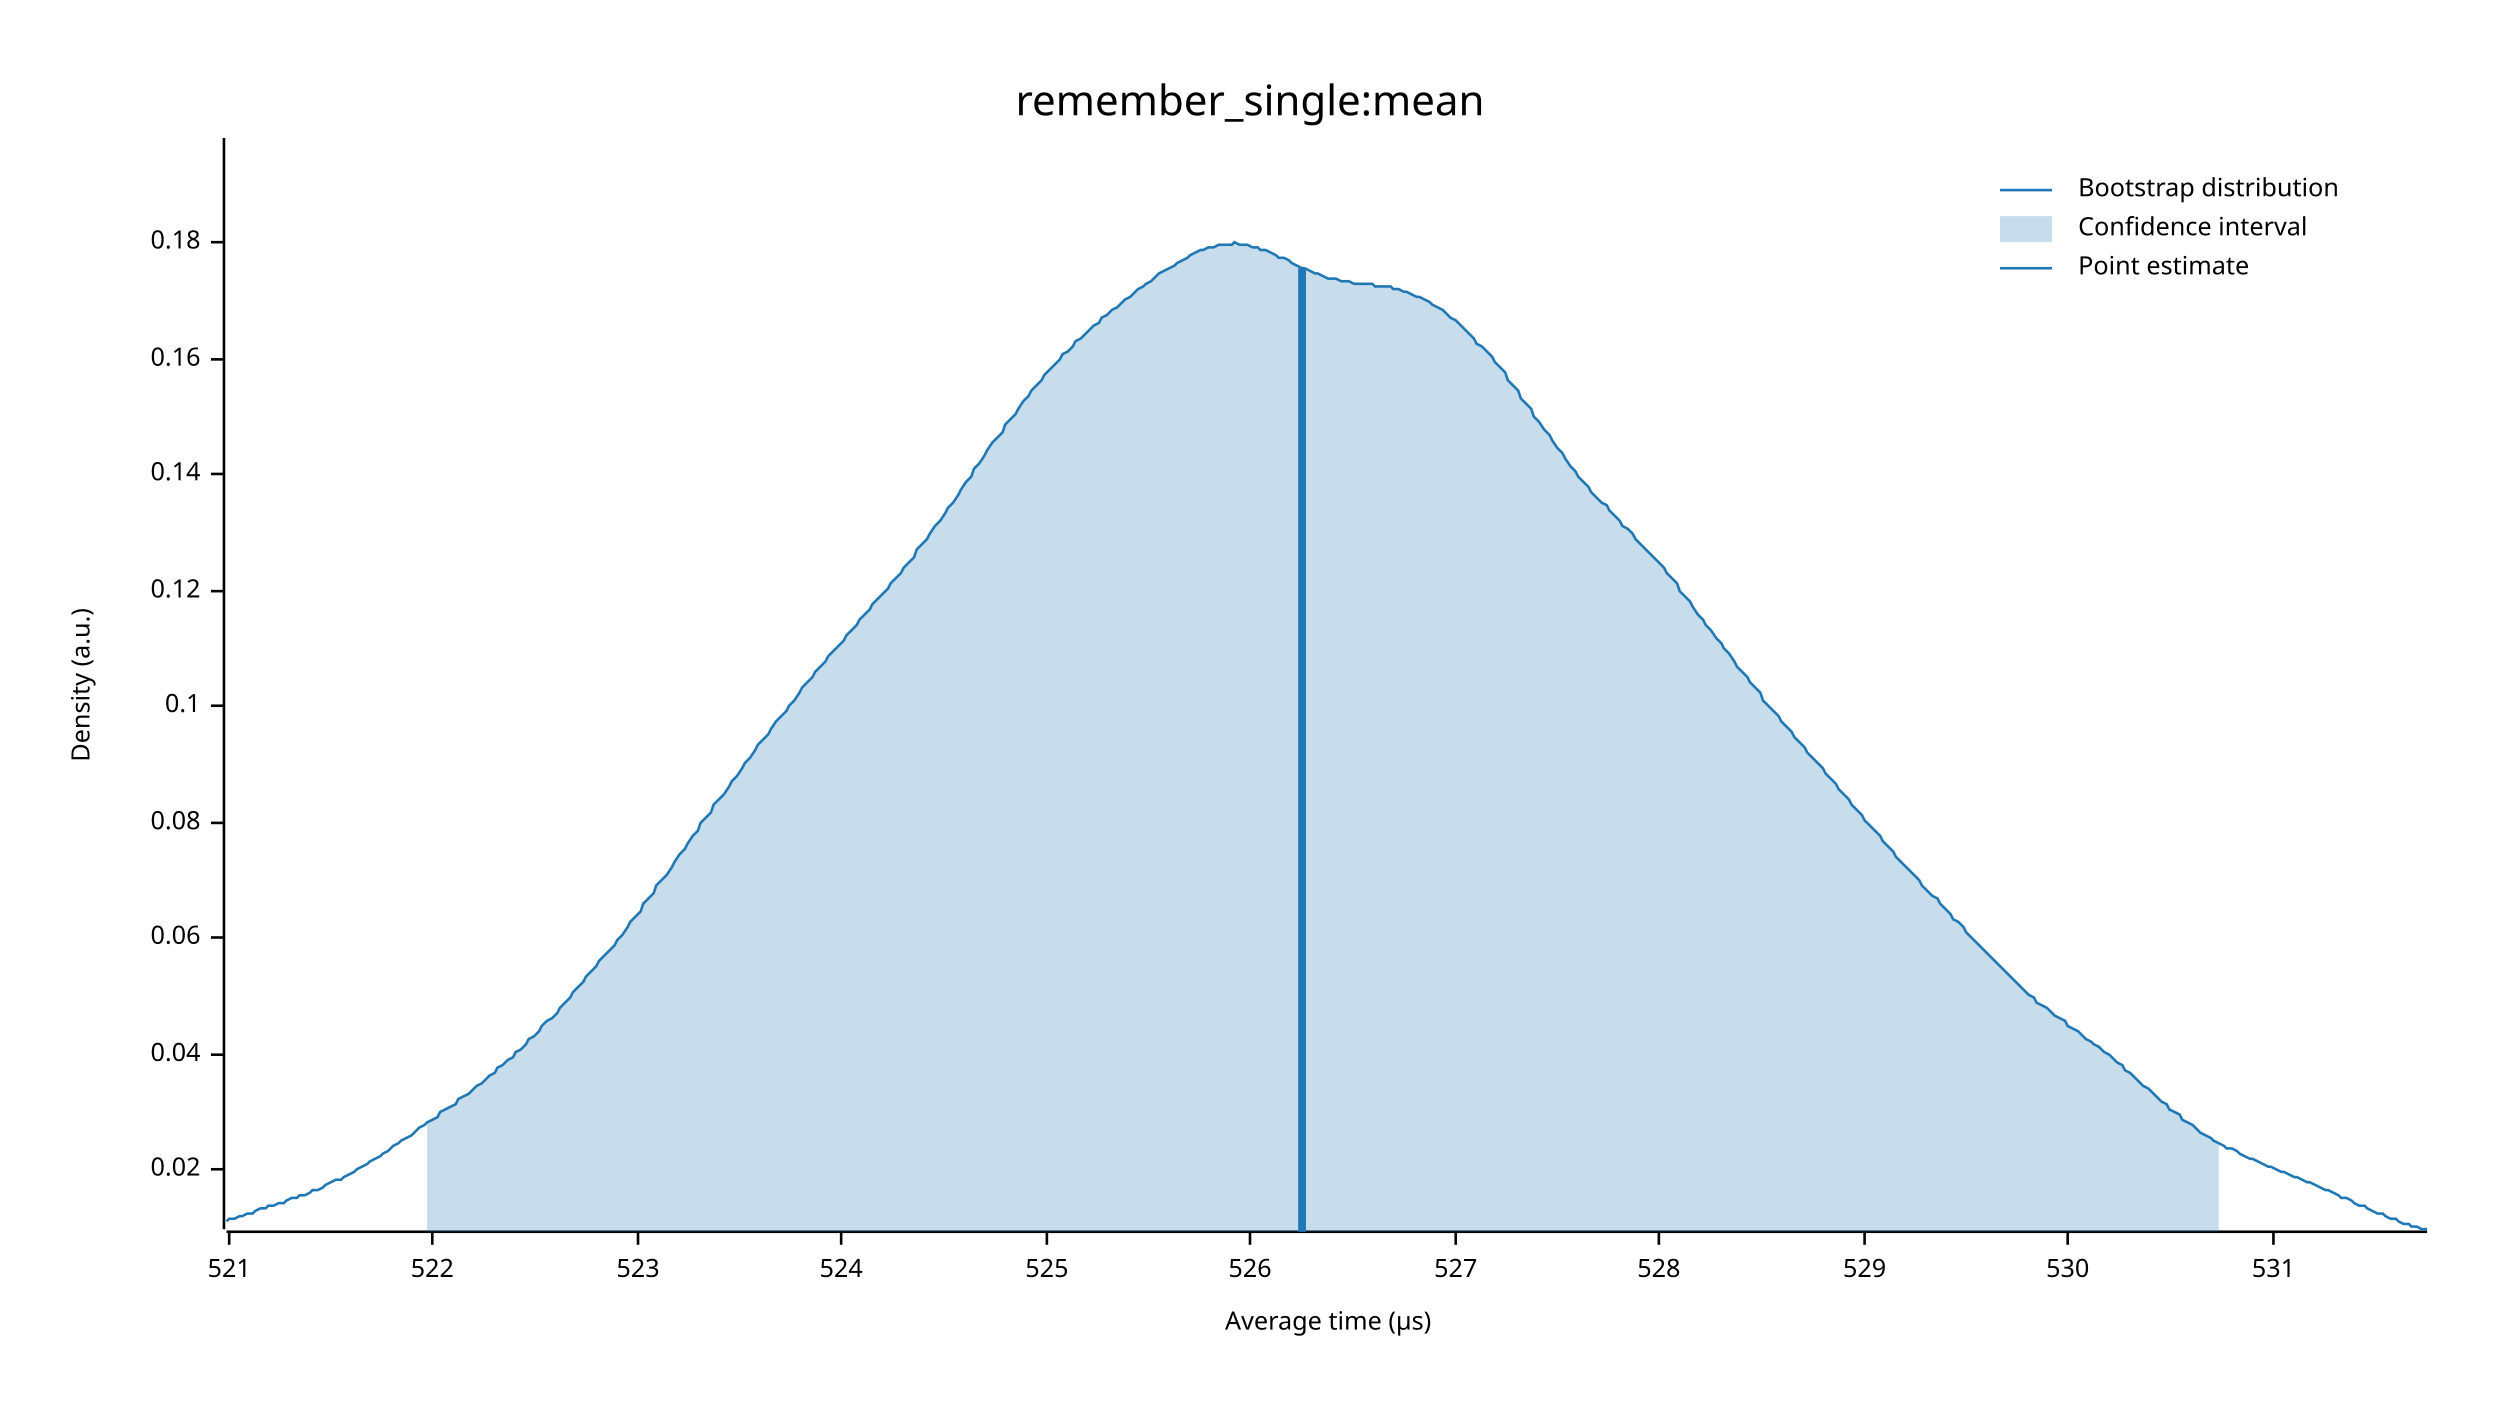
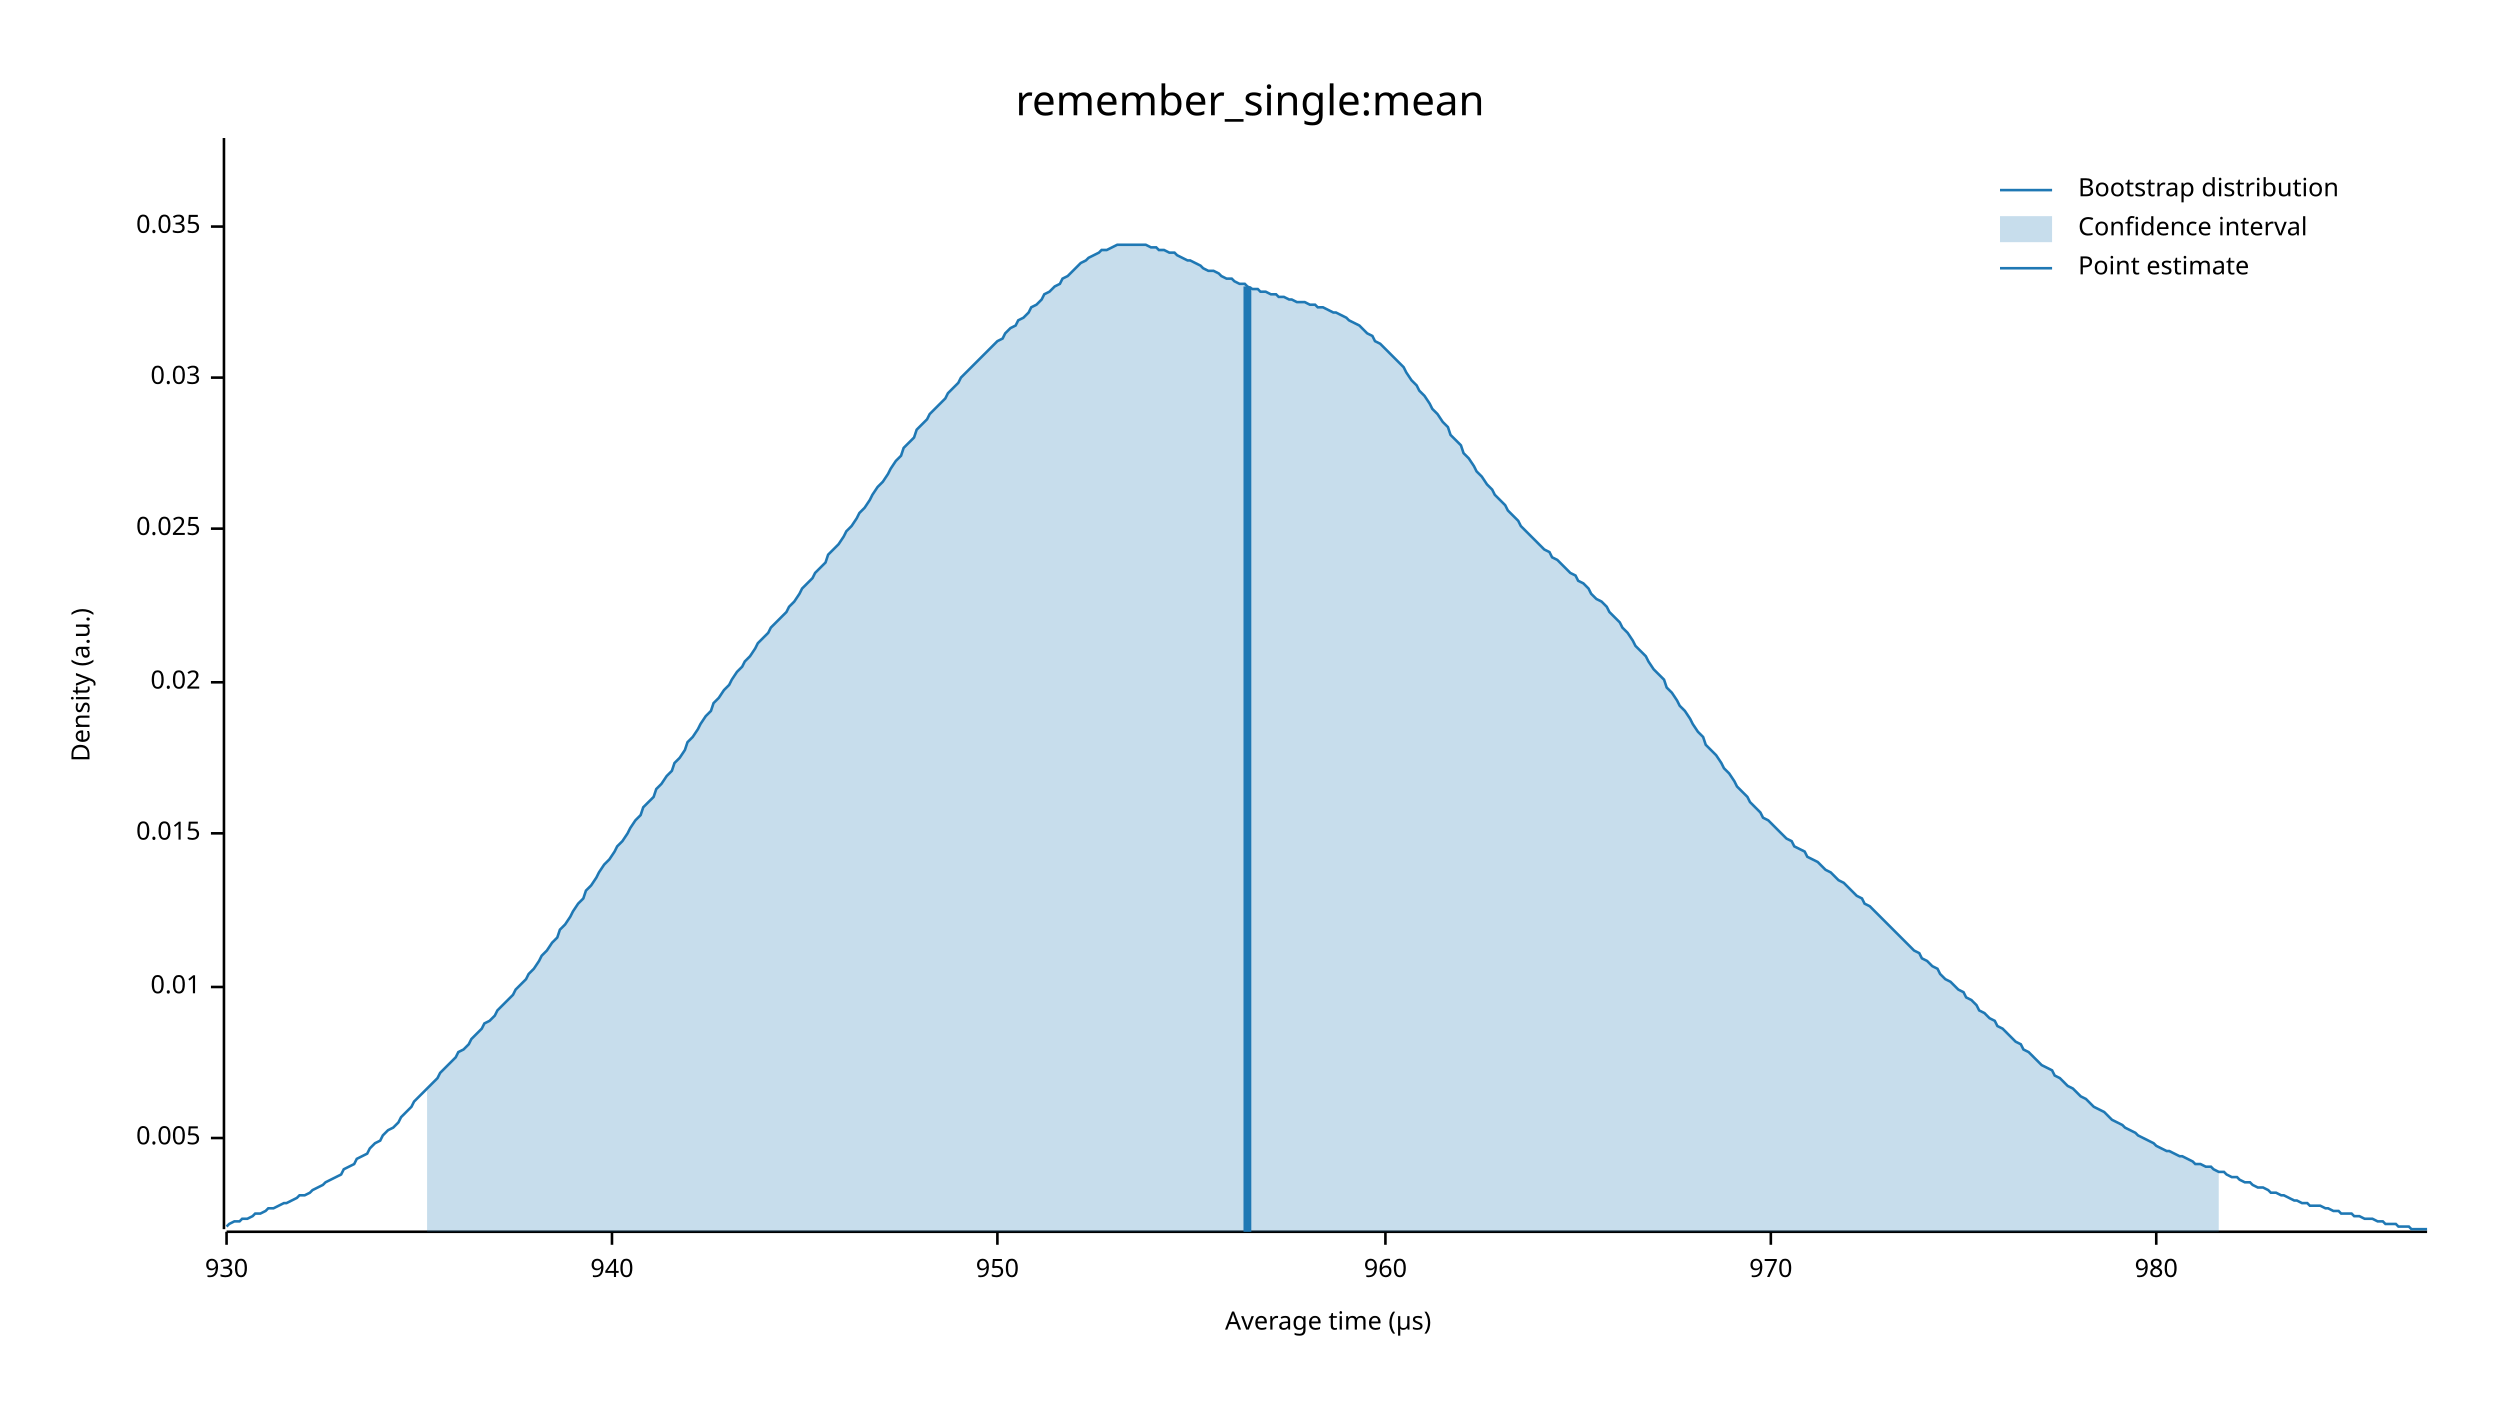
<svg xmlns="http://www.w3.org/2000/svg" width="960" height="540" viewBox="0 0 960 540">
  <text x="480" y="32" dy="0.76em" text-anchor="middle" font-family="sans-serif" font-size="16.129" opacity="1" fill="#000000">
remember_single:mean
</text>
  <text x="27" y="263" dy="0.76em" text-anchor="middle" font-family="sans-serif" font-size="9.677" opacity="1" fill="#000000" transform="rotate(270, 27, 263)">
Density (a.u.)
</text>
  <text x="510" y="513" dy="-0.5ex" text-anchor="middle" font-family="sans-serif" font-size="9.677" opacity="1" fill="#000000">
Average time (µs)
</text>
  <polyline fill="none" opacity="1" stroke="#000000" stroke-width="1" points="86,53 86,472 " />
-   <text x="77" y="449" dy="0.5ex" text-anchor="end" font-family="sans-serif" font-size="9.677" opacity="1" fill="#000000">
+   <text x="77" y="437" dy="0.5ex" text-anchor="end" font-family="sans-serif" font-size="9.677" opacity="1" fill="#000000">
+ 0.005
+ </text>
+   <polyline fill="none" opacity="1" stroke="#000000" stroke-width="1" points="81,437 86,437 " />
+   <text x="77" y="379" dy="0.5ex" text-anchor="end" font-family="sans-serif" font-size="9.677" opacity="1" fill="#000000">
+ 0.01
+ </text>
+   <polyline fill="none" opacity="1" stroke="#000000" stroke-width="1" points="81,379 86,379 " />
+   <text x="77" y="320" dy="0.5ex" text-anchor="end" font-family="sans-serif" font-size="9.677" opacity="1" fill="#000000">
+ 0.015
+ </text>
+   <polyline fill="none" opacity="1" stroke="#000000" stroke-width="1" points="81,320 86,320 " />
+   <text x="77" y="262" dy="0.5ex" text-anchor="end" font-family="sans-serif" font-size="9.677" opacity="1" fill="#000000">
0.02
</text>
-   <polyline fill="none" opacity="1" stroke="#000000" stroke-width="1" points="81,449 86,449 " />
-   <text x="77" y="405" dy="0.5ex" text-anchor="end" font-family="sans-serif" font-size="9.677" opacity="1" fill="#000000">
- 0.04
+   <polyline fill="none" opacity="1" stroke="#000000" stroke-width="1" points="81,262 86,262 " />
+   <text x="77" y="203" dy="0.5ex" text-anchor="end" font-family="sans-serif" font-size="9.677" opacity="1" fill="#000000">
+ 0.025
</text>
-   <polyline fill="none" opacity="1" stroke="#000000" stroke-width="1" points="81,405 86,405 " />
-   <text x="77" y="360" dy="0.5ex" text-anchor="end" font-family="sans-serif" font-size="9.677" opacity="1" fill="#000000">
- 0.06
+   <polyline fill="none" opacity="1" stroke="#000000" stroke-width="1" points="81,203 86,203 " />
+   <text x="77" y="145" dy="0.5ex" text-anchor="end" font-family="sans-serif" font-size="9.677" opacity="1" fill="#000000">
+ 0.03
</text>
-   <polyline fill="none" opacity="1" stroke="#000000" stroke-width="1" points="81,360 86,360 " />
-   <text x="77" y="316" dy="0.5ex" text-anchor="end" font-family="sans-serif" font-size="9.677" opacity="1" fill="#000000">
- 0.08
+   <polyline fill="none" opacity="1" stroke="#000000" stroke-width="1" points="81,145 86,145 " />
+   <text x="77" y="87" dy="0.5ex" text-anchor="end" font-family="sans-serif" font-size="9.677" opacity="1" fill="#000000">
+ 0.035
</text>
-   <polyline fill="none" opacity="1" stroke="#000000" stroke-width="1" points="81,316 86,316 " />
-   <text x="77" y="271" dy="0.5ex" text-anchor="end" font-family="sans-serif" font-size="9.677" opacity="1" fill="#000000">
- 0.1
+   <polyline fill="none" opacity="1" stroke="#000000" stroke-width="1" points="81,87 86,87 " />
+   <polyline fill="none" opacity="1" stroke="#000000" stroke-width="1" points="87,473 932,473 " />
+   <text x="87" y="483" dy="0.76em" text-anchor="middle" font-family="sans-serif" font-size="9.677" opacity="1" fill="#000000">
+ 930
</text>
-   <polyline fill="none" opacity="1" stroke="#000000" stroke-width="1" points="81,271 86,271 " />
-   <text x="77" y="227" dy="0.5ex" text-anchor="end" font-family="sans-serif" font-size="9.677" opacity="1" fill="#000000">
- 0.12
+   <polyline fill="none" opacity="1" stroke="#000000" stroke-width="1" points="87,473 87,478 " />
+   <text x="235" y="483" dy="0.76em" text-anchor="middle" font-family="sans-serif" font-size="9.677" opacity="1" fill="#000000">
+ 940
</text>
-   <polyline fill="none" opacity="1" stroke="#000000" stroke-width="1" points="81,227 86,227 " />
-   <text x="77" y="182" dy="0.5ex" text-anchor="end" font-family="sans-serif" font-size="9.677" opacity="1" fill="#000000">
- 0.14
+   <polyline fill="none" opacity="1" stroke="#000000" stroke-width="1" points="235,473 235,478 " />
+   <text x="383" y="483" dy="0.76em" text-anchor="middle" font-family="sans-serif" font-size="9.677" opacity="1" fill="#000000">
+ 950
</text>
-   <polyline fill="none" opacity="1" stroke="#000000" stroke-width="1" points="81,182 86,182 " />
-   <text x="77" y="138" dy="0.5ex" text-anchor="end" font-family="sans-serif" font-size="9.677" opacity="1" fill="#000000">
- 0.16
+   <polyline fill="none" opacity="1" stroke="#000000" stroke-width="1" points="383,473 383,478 " />
+   <text x="532" y="483" dy="0.76em" text-anchor="middle" font-family="sans-serif" font-size="9.677" opacity="1" fill="#000000">
+ 960
</text>
-   <polyline fill="none" opacity="1" stroke="#000000" stroke-width="1" points="81,138 86,138 " />
-   <text x="77" y="93" dy="0.5ex" text-anchor="end" font-family="sans-serif" font-size="9.677" opacity="1" fill="#000000">
- 0.18
+   <polyline fill="none" opacity="1" stroke="#000000" stroke-width="1" points="532,473 532,478 " />
+   <text x="680" y="483" dy="0.76em" text-anchor="middle" font-family="sans-serif" font-size="9.677" opacity="1" fill="#000000">
+ 970
</text>
-   <polyline fill="none" opacity="1" stroke="#000000" stroke-width="1" points="81,93 86,93 " />
-   <polyline fill="none" opacity="1" stroke="#000000" stroke-width="1" points="87,473 932,473 " />
-   <text x="88" y="483" dy="0.76em" text-anchor="middle" font-family="sans-serif" font-size="9.677" opacity="1" fill="#000000">
- 521
+   <polyline fill="none" opacity="1" stroke="#000000" stroke-width="1" points="680,473 680,478 " />
+   <text x="828" y="483" dy="0.76em" text-anchor="middle" font-family="sans-serif" font-size="9.677" opacity="1" fill="#000000">
+ 980
</text>
-   <polyline fill="none" opacity="1" stroke="#000000" stroke-width="1" points="88,473 88,478 " />
-   <text x="166" y="483" dy="0.76em" text-anchor="middle" font-family="sans-serif" font-size="9.677" opacity="1" fill="#000000">
- 522
- </text>
-   <polyline fill="none" opacity="1" stroke="#000000" stroke-width="1" points="166,473 166,478 " />
-   <text x="245" y="483" dy="0.76em" text-anchor="middle" font-family="sans-serif" font-size="9.677" opacity="1" fill="#000000">
- 523
- </text>
-   <polyline fill="none" opacity="1" stroke="#000000" stroke-width="1" points="245,473 245,478 " />
-   <text x="323" y="483" dy="0.76em" text-anchor="middle" font-family="sans-serif" font-size="9.677" opacity="1" fill="#000000">
- 524
- </text>
-   <polyline fill="none" opacity="1" stroke="#000000" stroke-width="1" points="323,473 323,478 " />
-   <text x="402" y="483" dy="0.76em" text-anchor="middle" font-family="sans-serif" font-size="9.677" opacity="1" fill="#000000">
- 525
- </text>
-   <polyline fill="none" opacity="1" stroke="#000000" stroke-width="1" points="402,473 402,478 " />
-   <text x="480" y="483" dy="0.76em" text-anchor="middle" font-family="sans-serif" font-size="9.677" opacity="1" fill="#000000">
- 526
- </text>
-   <polyline fill="none" opacity="1" stroke="#000000" stroke-width="1" points="480,473 480,478 " />
-   <text x="559" y="483" dy="0.76em" text-anchor="middle" font-family="sans-serif" font-size="9.677" opacity="1" fill="#000000">
- 527
- </text>
-   <polyline fill="none" opacity="1" stroke="#000000" stroke-width="1" points="559,473 559,478 " />
-   <text x="637" y="483" dy="0.76em" text-anchor="middle" font-family="sans-serif" font-size="9.677" opacity="1" fill="#000000">
- 528
- </text>
-   <polyline fill="none" opacity="1" stroke="#000000" stroke-width="1" points="637,473 637,478 " />
-   <text x="716" y="483" dy="0.76em" text-anchor="middle" font-family="sans-serif" font-size="9.677" opacity="1" fill="#000000">
- 529
- </text>
-   <polyline fill="none" opacity="1" stroke="#000000" stroke-width="1" points="716,473 716,478 " />
-   <text x="794" y="483" dy="0.76em" text-anchor="middle" font-family="sans-serif" font-size="9.677" opacity="1" fill="#000000">
- 530
- </text>
-   <polyline fill="none" opacity="1" stroke="#000000" stroke-width="1" points="794,473 794,478 " />
-   <text x="873" y="483" dy="0.76em" text-anchor="middle" font-family="sans-serif" font-size="9.677" opacity="1" fill="#000000">
- 531
- </text>
-   <polyline fill="none" opacity="1" stroke="#000000" stroke-width="1" points="873,473 873,478 " />
-   <polyline fill="none" opacity="1" stroke="#1F78B4" stroke-width="1" points="87,469 88,468 90,468 92,467 93,467 95,466 97,466 98,465 100,464 102,464 103,463 105,463 107,462 109,462 110,461 112,460 114,460 115,459 117,459 119,458 120,457 122,457 124,456 125,455 127,454 129,453 131,453 132,452 134,451 136,450 137,449 139,448 141,447 142,446 144,445 146,444 147,443 149,442 151,440 153,439 154,438 156,437 158,436 159,435 161,433 163,432 164,431 166,430 168,429 169,427 171,426 173,425 175,424 176,422 178,421 180,420 181,419 183,417 185,416 186,415 188,413 190,412 191,410 193,409 195,407 197,406 198,404 200,403 202,401 203,399 205,398 207,396 208,394 210,392 212,391 214,389 215,387 217,385 219,383 220,381 222,379 224,377 225,375 227,373 229,371 230,369 232,367 234,365 236,363 237,361 239,359 241,356 242,354 244,352 246,350 247,347 249,345 251,343 252,340 254,338 256,336 258,333 259,331 261,328 263,326 264,324 266,321 268,319 269,316 271,314 273,312 274,309 276,307 278,305 280,302 281,300 283,298 285,295 286,293 288,291 290,288 291,286 293,284 295,282 296,280 298,277 300,275 302,273 303,271 305,269 307,266 308,264 310,262 312,260 313,258 315,256 317,254 318,252 320,250 322,248 324,246 325,244 327,242 329,240 330,238 332,236 334,234 335,232 337,230 339,228 341,226 342,224 344,222 346,220 347,218 349,216 351,214 352,211 354,209 356,207 357,205 359,202 361,200 363,197 364,195 366,193 368,190 369,188 371,185 373,183 374,180 376,178 378,175 379,173 381,170 383,168 385,166 386,163 388,161 390,159 391,157 393,154 395,152 396,150 398,148 400,146 401,144 403,142 405,140 407,138 408,136 410,135 412,133 413,131 415,130 417,128 418,127 420,125 422,124 423,122 425,121 427,119 429,118 430,117 432,115 434,114 435,113 437,111 439,110 440,109 442,108 444,106 445,105 447,104 449,103 451,102 452,101 454,100 456,99 457,98 459,97 461,96 462,96 464,95 466,95 468,94 469,94 471,94 473,94 474,93 476,94 478,94 479,94 481,95 483,95 484,96 486,96 488,97 490,98 491,99 493,99 495,100 496,101 498,102 500,103 501,103 503,104 505,105 506,105 508,106 510,107 512,107 513,107 515,108 517,108 518,108 520,109 522,109 523,109 525,109 527,109 528,110 530,110 532,110 534,110 535,111 537,111 539,112 540,112 542,113 544,114 545,114 547,115 549,116 550,117 552,118 554,119 556,121 557,122 559,123 561,125 562,126 564,128 566,130 567,132 569,133 571,135 573,137 574,139 576,141 578,143 579,146 581,148 583,150 584,153 586,155 588,157 589,160 591,162 593,165 595,167 596,169 598,172 600,174 601,176 603,179 605,181 606,183 608,185 610,187 611,189 613,191 615,193 617,194 618,196 620,198 622,200 623,202 625,203 627,205 628,207 630,209 632,211 633,212 635,214 637,216 639,218 640,220 642,222 644,224 645,227 647,229 649,231 650,233 652,236 654,238 655,240 657,242 659,245 661,247 662,249 664,251 666,254 667,256 669,258 671,260 672,262 674,264 676,266 677,269 679,271 681,273 683,275 684,277 686,279 688,281 689,283 691,285 693,287 694,289 696,291 698,293 700,295 701,297 703,299 705,301 706,303 708,305 710,307 711,309 713,311 715,313 716,315 718,317 720,319 722,321 723,323 725,325 727,327 728,329 730,331 732,333 733,334 735,336 737,338 738,340 740,342 742,344 744,345 745,347 747,349 749,351 750,353 752,354 754,356 755,358 757,360 759,362 760,363 762,365 764,367 766,369 767,370 769,372 771,374 772,375 774,377 776,379 777,380 779,382 781,383 782,385 784,386 786,387 788,389 789,390 791,391 793,392 794,394 796,395 798,396 799,397 801,399 803,400 804,401 806,402 808,404 810,405 811,406 813,408 815,409 816,411 818,412 820,414 821,415 823,417 825,418 827,420 828,421 830,423 832,424 833,426 835,427 837,428 838,430 840,431 842,432 843,433 845,435 847,436 849,437 850,438 852,439 854,440 855,441 857,441 859,442 860,443 862,444 864,445 865,445 867,446 869,447 871,448 872,448 874,449 876,450 877,450 879,451 881,452 882,452 884,453 886,454 887,454 889,455 891,456 893,457 894,457 896,458 898,459 899,460 901,460 903,461 904,462 906,463 908,463 909,464 911,465 913,466 915,466 916,467 918,468 920,468 921,469 923,470 925,470 926,471 928,471 930,472 932,472 " />
-   <polygon opacity="0.25" fill="#1F78B4" points="164,431 166,430 168,429 169,427 171,426 173,425 175,424 176,422 178,421 180,420 181,419 183,417 185,416 186,415 188,413 190,412 191,410 193,409 195,407 197,406 198,404 200,403 202,401 203,399 205,398 207,396 208,394 210,392 212,391 214,389 215,387 217,385 219,383 220,381 222,379 224,377 225,375 227,373 229,371 230,369 232,367 234,365 236,363 237,361 239,359 241,356 242,354 244,352 246,350 247,347 249,345 251,343 252,340 254,338 256,336 258,333 259,331 261,328 263,326 264,324 266,321 268,319 269,316 271,314 273,312 274,309 276,307 278,305 280,302 281,300 283,298 285,295 286,293 288,291 290,288 291,286 293,284 295,282 296,280 298,277 300,275 302,273 303,271 305,269 307,266 308,264 310,262 312,260 313,258 315,256 317,254 318,252 320,250 322,248 324,246 325,244 327,242 329,240 330,238 332,236 334,234 335,232 337,230 339,228 341,226 342,224 344,222 346,220 347,218 349,216 351,214 352,211 354,209 356,207 357,205 359,202 361,200 363,197 364,195 366,193 368,190 369,188 371,185 373,183 374,180 376,178 378,175 379,173 381,170 383,168 385,166 386,163 388,161 390,159 391,157 393,154 395,152 396,150 398,148 400,146 401,144 403,142 405,140 407,138 408,136 410,135 412,133 413,131 415,130 417,128 418,127 420,125 422,124 423,122 425,121 427,119 429,118 430,117 432,115 434,114 435,113 437,111 439,110 440,109 442,108 444,106 445,105 447,104 449,103 451,102 452,101 454,100 456,99 457,98 459,97 461,96 462,96 464,95 466,95 468,94 469,94 471,94 473,94 474,93 476,94 478,94 479,94 481,95 483,95 484,96 486,96 488,97 490,98 491,99 493,99 495,100 496,101 498,102 500,103 501,103 503,104 505,105 506,105 508,106 510,107 512,107 513,107 515,108 517,108 518,108 520,109 522,109 523,109 525,109 527,109 528,110 530,110 532,110 534,110 535,111 537,111 539,112 540,112 542,113 544,114 545,114 547,115 549,116 550,117 552,118 554,119 556,121 557,122 559,123 561,125 562,126 564,128 566,130 567,132 569,133 571,135 573,137 574,139 576,141 578,143 579,146 581,148 583,150 584,153 586,155 588,157 589,160 591,162 593,165 595,167 596,169 598,172 600,174 601,176 603,179 605,181 606,183 608,185 610,187 611,189 613,191 615,193 617,194 618,196 620,198 622,200 623,202 625,203 627,205 628,207 630,209 632,211 633,212 635,214 637,216 639,218 640,220 642,222 644,224 645,227 647,229 649,231 650,233 652,236 654,238 655,240 657,242 659,245 661,247 662,249 664,251 666,254 667,256 669,258 671,260 672,262 674,264 676,266 677,269 679,271 681,273 683,275 684,277 686,279 688,281 689,283 691,285 693,287 694,289 696,291 698,293 700,295 701,297 703,299 705,301 706,303 708,305 710,307 711,309 713,311 715,313 716,315 718,317 720,319 722,321 723,323 725,325 727,327 728,329 730,331 732,333 733,334 735,336 737,338 738,340 740,342 742,344 744,345 745,347 747,349 749,351 750,353 752,354 754,356 755,358 757,360 759,362 760,363 762,365 764,367 766,369 767,370 769,372 771,374 772,375 774,377 776,379 777,380 779,382 781,383 782,385 784,386 786,387 788,389 789,390 791,391 793,392 794,394 796,395 798,396 799,397 801,399 803,400 804,401 806,402 808,404 810,405 811,406 813,408 815,409 816,411 818,412 820,414 821,415 823,417 825,418 827,420 828,421 830,423 832,424 833,426 835,427 837,428 838,430 840,431 842,432 843,433 845,435 847,436 849,437 850,438 852,439 852,473 164,473 " />
-   <polyline fill="none" opacity="1" stroke="#1F78B4" stroke-width="3" points="500,473 500,103 " />
+   <polyline fill="none" opacity="1" stroke="#000000" stroke-width="1" points="828,473 828,478 " />
+   <polyline fill="none" opacity="1" stroke="#1F78B4" stroke-width="1" points="87,471 88,470 90,469 92,469 93,468 95,468 97,467 98,466 100,466 102,465 103,464 105,464 107,463 109,462 110,462 112,461 114,460 115,459 117,459 119,458 120,457 122,456 124,455 125,454 127,453 129,452 131,451 132,449 134,448 136,447 137,445 139,444 141,443 142,441 144,439 146,438 147,436 149,434 151,433 153,431 154,429 156,427 158,425 159,423 161,421 163,419 164,418 166,416 168,414 169,412 171,410 173,408 175,406 176,404 178,403 180,401 181,399 183,397 185,395 186,393 188,392 190,390 191,388 193,386 195,384 197,382 198,380 200,378 202,376 203,374 205,372 207,369 208,367 210,365 212,362 214,360 215,357 217,355 219,352 220,350 222,347 224,345 225,342 227,340 229,337 230,335 232,332 234,330 236,327 237,325 239,323 241,320 242,318 244,315 246,313 247,310 249,308 251,306 252,303 254,301 256,298 258,296 259,293 261,291 263,288 264,285 266,283 268,280 269,278 271,275 273,273 274,270 276,268 278,265 280,263 281,261 283,258 285,256 286,254 288,252 290,249 291,247 293,245 295,243 296,241 298,239 300,237 302,235 303,233 305,231 307,228 308,226 310,224 312,222 313,220 315,218 317,216 318,213 320,211 322,209 324,206 325,204 327,202 329,199 330,197 332,195 334,192 335,190 337,187 339,185 341,182 342,180 344,177 346,175 347,172 349,170 351,168 352,165 354,163 356,161 357,159 359,157 361,155 363,153 364,151 366,149 368,147 369,145 371,143 373,141 374,140 376,138 378,136 379,135 381,133 383,131 385,130 386,128 388,126 390,125 391,123 393,122 395,120 396,118 398,117 400,115 401,113 403,112 405,110 407,109 408,107 410,106 412,104 413,103 415,101 417,100 418,99 420,98 422,97 423,96 425,96 427,95 429,94 430,94 432,94 434,94 435,94 437,94 439,94 440,94 442,95 444,95 445,96 447,96 449,97 451,97 452,98 454,99 456,100 457,100 459,101 461,102 462,103 464,104 466,104 468,105 469,106 471,107 473,107 474,108 476,109 478,109 479,110 481,111 483,111 484,112 486,112 488,113 490,113 491,114 493,114 495,115 496,115 498,116 500,116 501,116 503,117 505,117 506,118 508,118 510,119 512,120 513,120 515,121 517,122 518,123 520,124 522,125 523,126 525,128 527,129 528,131 530,132 532,134 534,136 535,137 537,139 539,141 540,143 542,146 544,148 545,150 547,152 549,155 550,157 552,159 554,162 556,164 557,167 559,169 561,171 562,174 564,176 566,179 567,181 569,183 571,186 573,188 574,190 576,192 578,194 579,196 581,198 583,200 584,202 586,204 588,206 589,207 591,209 593,211 595,212 596,214 598,215 600,217 601,218 603,220 605,221 606,223 608,224 610,226 611,228 613,230 615,231 617,233 618,235 620,237 622,239 623,241 625,243 627,246 628,248 630,250 632,252 633,254 635,257 637,259 639,261 640,264 642,266 644,269 645,271 647,273 649,276 650,278 652,281 654,283 655,286 657,288 659,290 661,293 662,295 664,297 666,300 667,302 669,304 671,306 672,308 674,310 676,312 677,314 679,315 681,317 683,319 684,320 686,322 688,323 689,325 691,326 693,327 694,329 696,330 698,331 700,333 701,334 703,335 705,337 706,338 708,339 710,341 711,342 713,344 715,345 716,347 718,348 720,350 722,352 723,353 725,355 727,357 728,358 730,360 732,362 733,363 735,365 737,366 738,368 740,369 742,371 744,372 745,374 747,376 749,377 750,378 752,380 754,381 755,383 757,384 759,386 760,388 762,389 764,391 766,392 767,394 769,395 771,397 772,398 774,400 776,401 777,403 779,404 781,406 782,407 784,409 786,410 788,411 789,413 791,414 793,416 794,417 796,418 798,420 799,421 801,422 803,424 804,425 806,426 808,427 810,429 811,430 813,431 815,432 816,433 818,434 820,435 821,436 823,437 825,438 827,439 828,440 830,441 832,442 833,442 835,443 837,444 838,444 840,445 842,446 843,447 845,447 847,448 849,448 850,449 852,450 854,450 855,451 857,452 859,452 860,453 862,454 864,454 865,455 867,456 869,456 871,457 872,458 874,458 876,459 877,459 879,460 881,461 882,461 884,462 886,462 887,463 889,463 891,463 893,464 894,464 896,465 898,465 899,466 901,466 903,466 904,467 906,467 908,468 909,468 911,468 913,469 915,469 916,470 918,470 920,470 921,471 923,471 925,471 926,472 928,472 930,472 932,472 " />
+   <polygon opacity="0.25" fill="#1F78B4" points="164,418 166,416 168,414 169,412 171,410 173,408 175,406 176,404 178,403 180,401 181,399 183,397 185,395 186,393 188,392 190,390 191,388 193,386 195,384 197,382 198,380 200,378 202,376 203,374 205,372 207,369 208,367 210,365 212,362 214,360 215,357 217,355 219,352 220,350 222,347 224,345 225,342 227,340 229,337 230,335 232,332 234,330 236,327 237,325 239,323 241,320 242,318 244,315 246,313 247,310 249,308 251,306 252,303 254,301 256,298 258,296 259,293 261,291 263,288 264,285 266,283 268,280 269,278 271,275 273,273 274,270 276,268 278,265 280,263 281,261 283,258 285,256 286,254 288,252 290,249 291,247 293,245 295,243 296,241 298,239 300,237 302,235 303,233 305,231 307,228 308,226 310,224 312,222 313,220 315,218 317,216 318,213 320,211 322,209 324,206 325,204 327,202 329,199 330,197 332,195 334,192 335,190 337,187 339,185 341,182 342,180 344,177 346,175 347,172 349,170 351,168 352,165 354,163 356,161 357,159 359,157 361,155 363,153 364,151 366,149 368,147 369,145 371,143 373,141 374,140 376,138 378,136 379,135 381,133 383,131 385,130 386,128 388,126 390,125 391,123 393,122 395,120 396,118 398,117 400,115 401,113 403,112 405,110 407,109 408,107 410,106 412,104 413,103 415,101 417,100 418,99 420,98 422,97 423,96 425,96 427,95 429,94 430,94 432,94 434,94 435,94 437,94 439,94 440,94 442,95 444,95 445,96 447,96 449,97 451,97 452,98 454,99 456,100 457,100 459,101 461,102 462,103 464,104 466,104 468,105 469,106 471,107 473,107 474,108 476,109 478,109 479,110 481,111 483,111 484,112 486,112 488,113 490,113 491,114 493,114 495,115 496,115 498,116 500,116 501,116 503,117 505,117 506,118 508,118 510,119 512,120 513,120 515,121 517,122 518,123 520,124 522,125 523,126 525,128 527,129 528,131 530,132 532,134 534,136 535,137 537,139 539,141 540,143 542,146 544,148 545,150 547,152 549,155 550,157 552,159 554,162 556,164 557,167 559,169 561,171 562,174 564,176 566,179 567,181 569,183 571,186 573,188 574,190 576,192 578,194 579,196 581,198 583,200 584,202 586,204 588,206 589,207 591,209 593,211 595,212 596,214 598,215 600,217 601,218 603,220 605,221 606,223 608,224 610,226 611,228 613,230 615,231 617,233 618,235 620,237 622,239 623,241 625,243 627,246 628,248 630,250 632,252 633,254 635,257 637,259 639,261 640,264 642,266 644,269 645,271 647,273 649,276 650,278 652,281 654,283 655,286 657,288 659,290 661,293 662,295 664,297 666,300 667,302 669,304 671,306 672,308 674,310 676,312 677,314 679,315 681,317 683,319 684,320 686,322 688,323 689,325 691,326 693,327 694,329 696,330 698,331 700,333 701,334 703,335 705,337 706,338 708,339 710,341 711,342 713,344 715,345 716,347 718,348 720,350 722,352 723,353 725,355 727,357 728,358 730,360 732,362 733,363 735,365 737,366 738,368 740,369 742,371 744,372 745,374 747,376 749,377 750,378 752,380 754,381 755,383 757,384 759,386 760,388 762,389 764,391 766,392 767,394 769,395 771,397 772,398 774,400 776,401 777,403 779,404 781,406 782,407 784,409 786,410 788,411 789,413 791,414 793,416 794,417 796,418 798,420 799,421 801,422 803,424 804,425 806,426 808,427 810,429 811,430 813,431 815,432 816,433 818,434 820,435 821,436 823,437 825,438 827,439 828,440 830,441 832,442 833,442 835,443 837,444 838,444 840,445 842,446 843,447 845,447 847,448 849,448 850,449 852,450 852,473 164,473 " />
+   <polyline fill="none" opacity="1" stroke="#1F78B4" stroke-width="3" points="479,473 479,110 " />
  <text x="798" y="68" dy="0.76em" text-anchor="start" font-family="sans-serif" font-size="9.677" opacity="1" fill="#000000">
Bootstrap distribution
</text>
  <text x="798" y="83" dy="0.76em" text-anchor="start" font-family="sans-serif" font-size="9.677" opacity="1" fill="#000000">
Confidence interval
</text>
  <text x="798" y="98" dy="0.76em" text-anchor="start" font-family="sans-serif" font-size="9.677" opacity="1" fill="#000000">
Point estimate
</text>
  <polyline fill="none" opacity="1" stroke="#1F78B4" stroke-width="1" points="768,73 788,73 " />
  <rect x="768" y="83" width="20" height="10" opacity="0.25" fill="#1F78B4" stroke="none" />
  <polyline fill="none" opacity="1" stroke="#1F78B4" stroke-width="1" points="768,103 788,103 " />
</svg>
